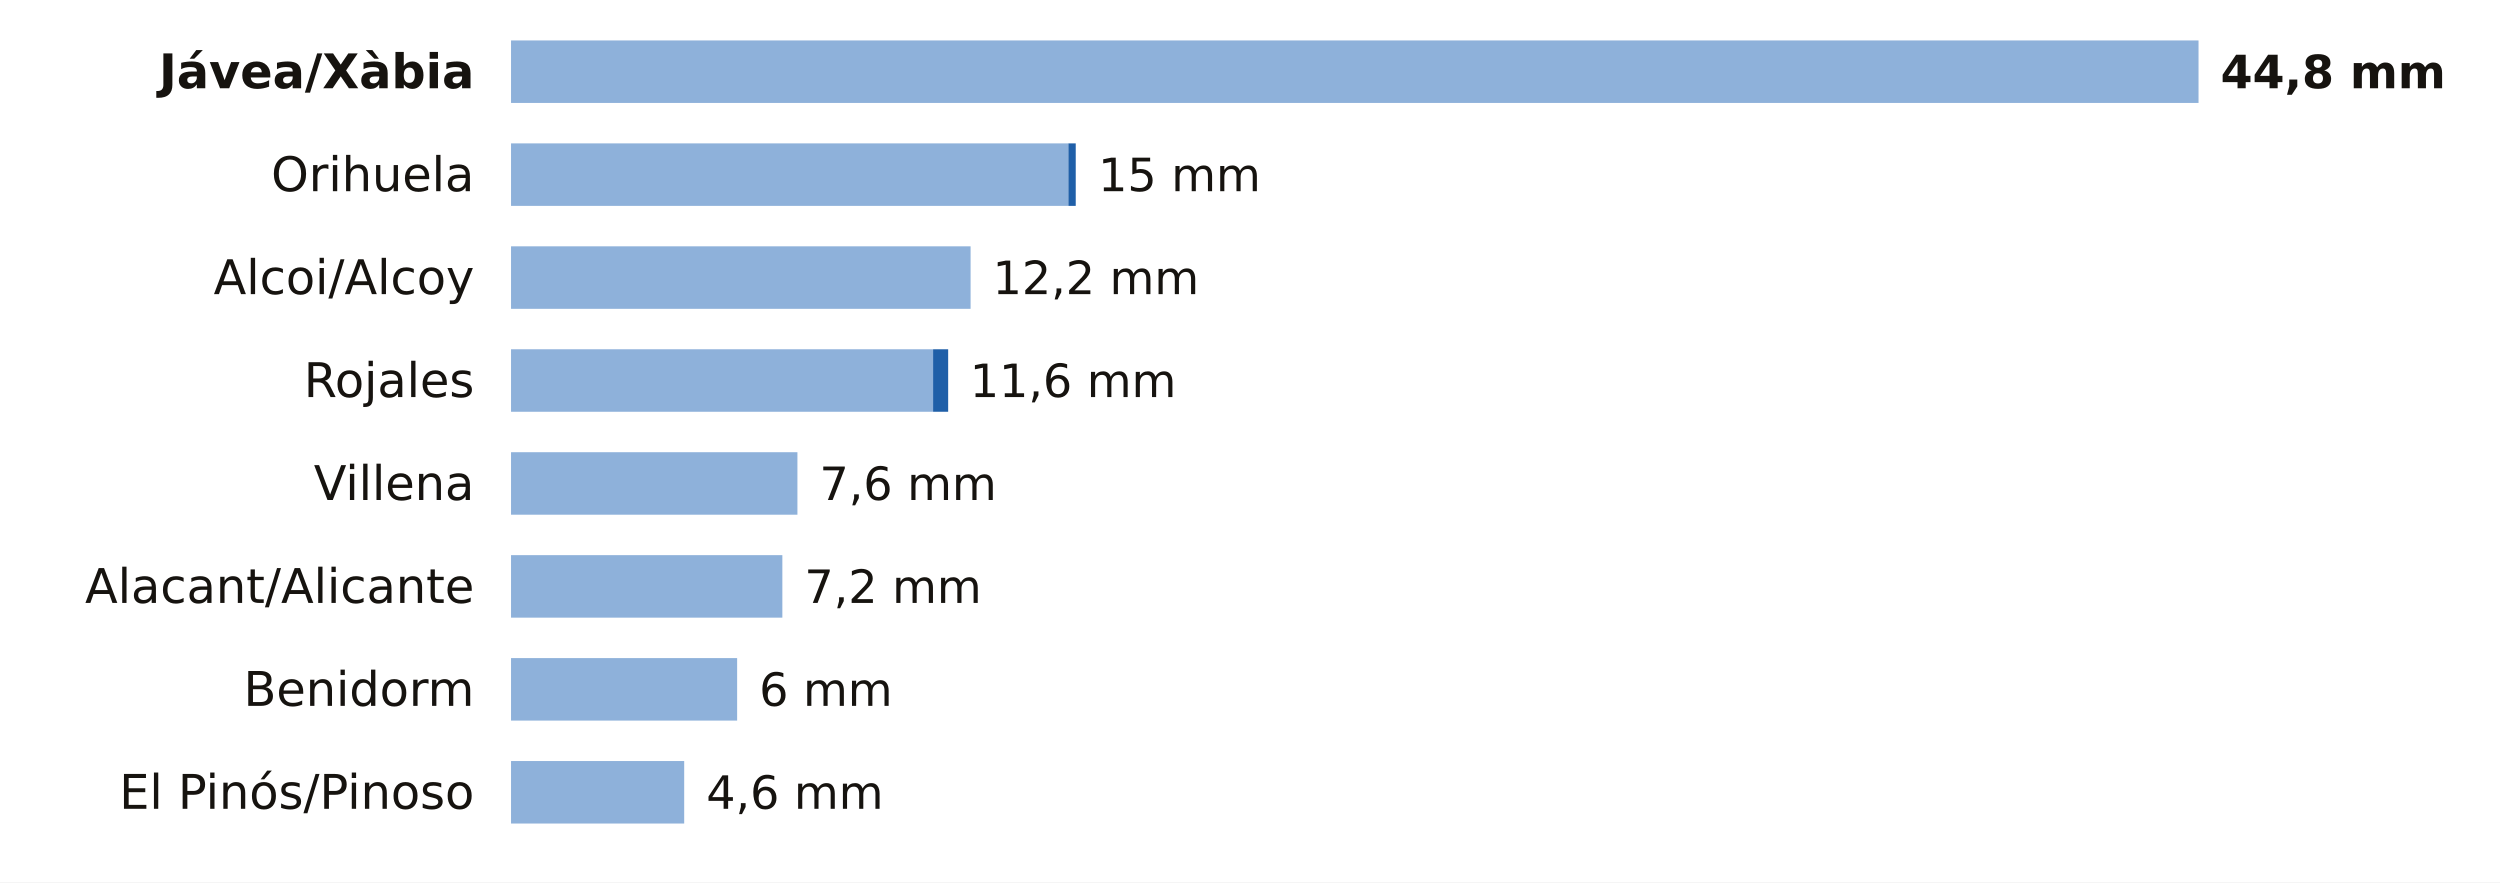
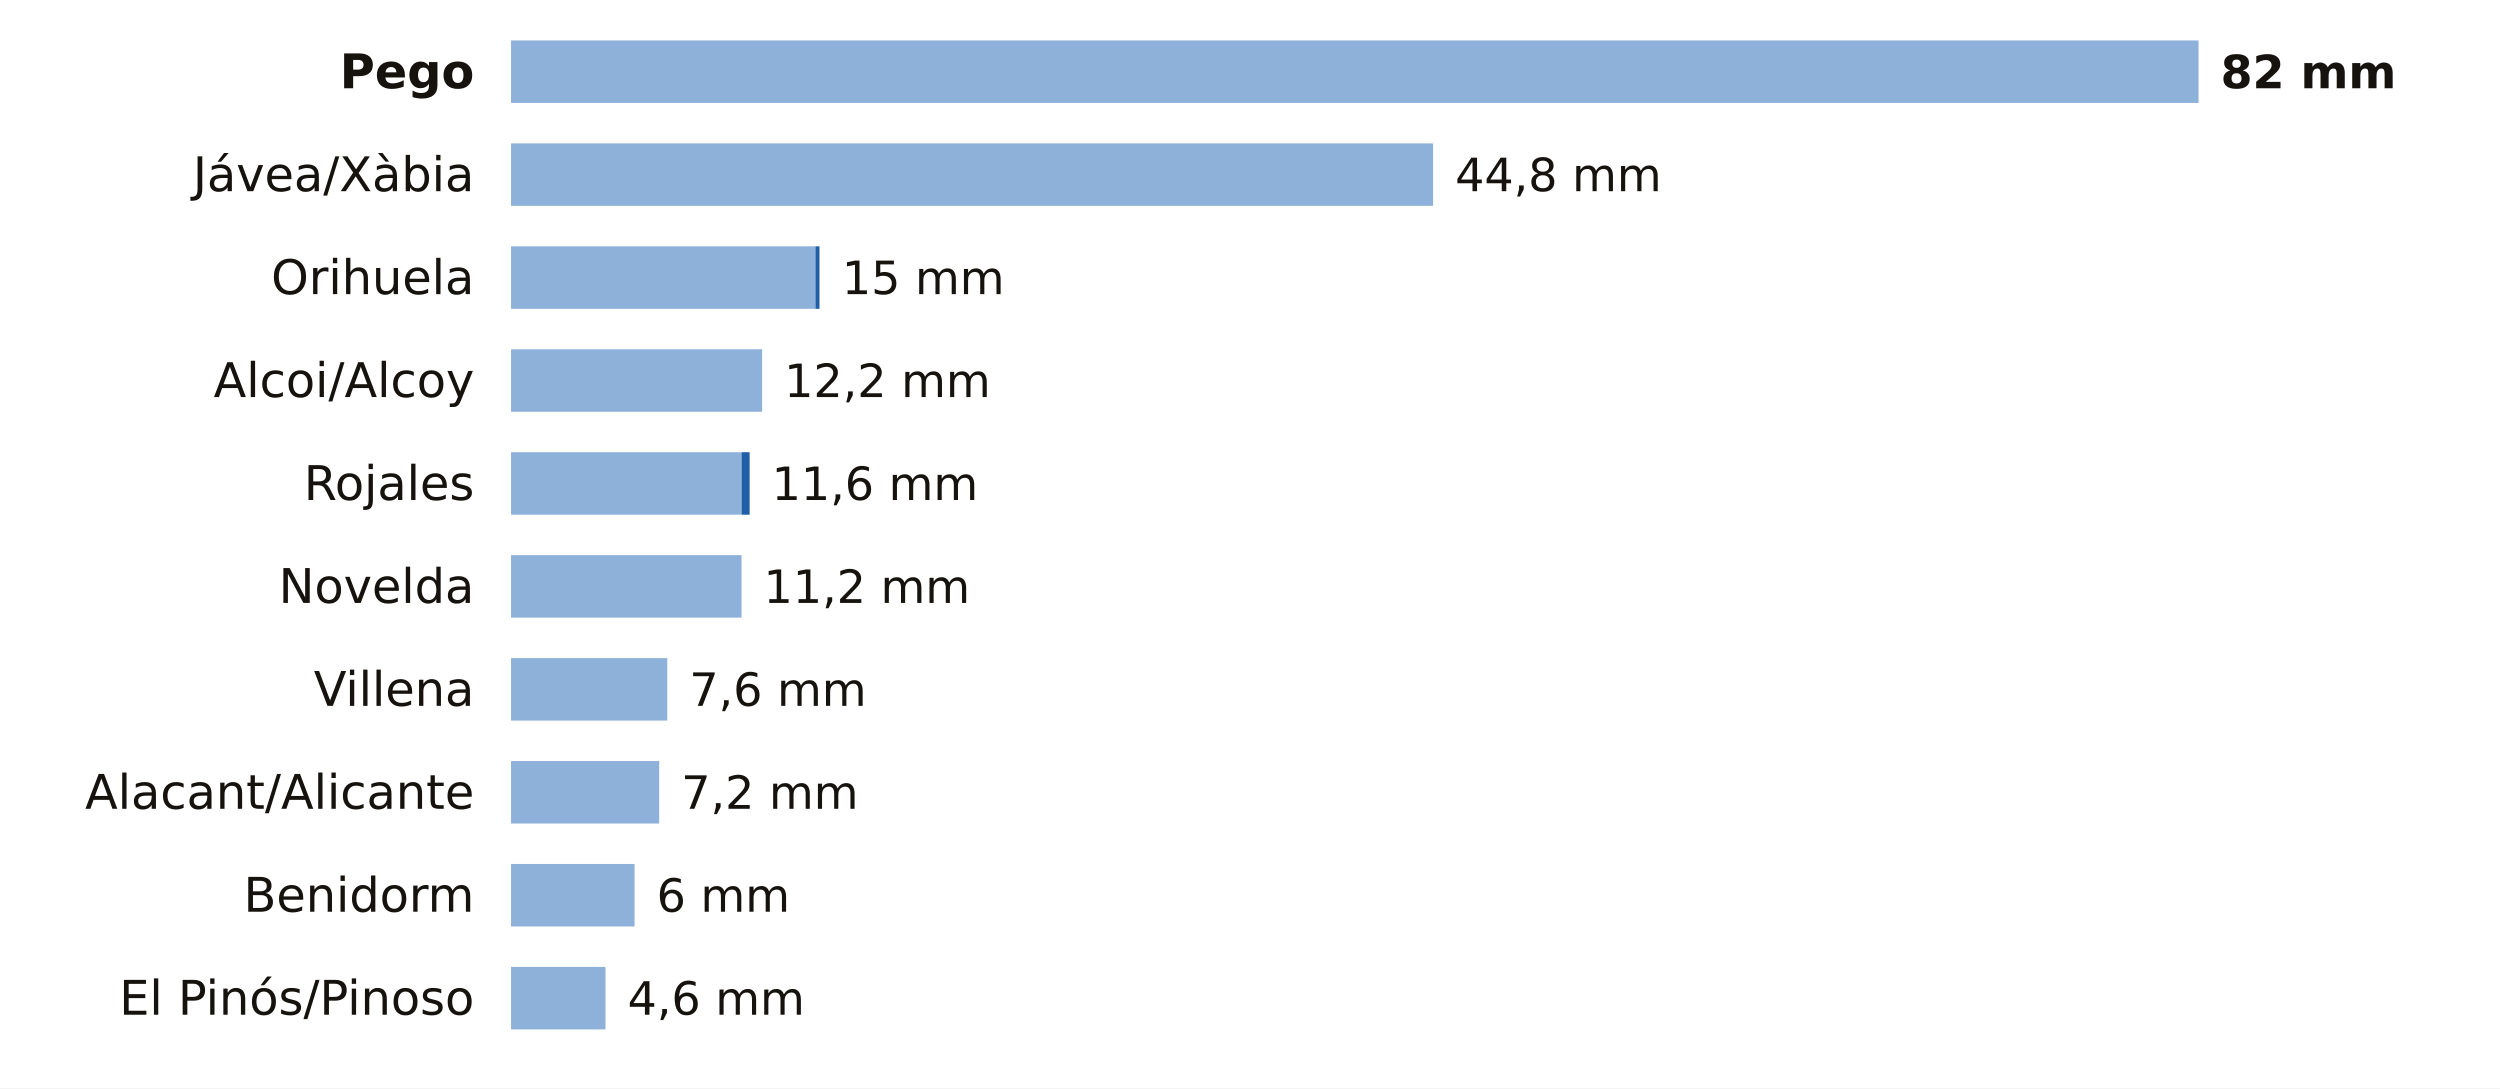
- <svg xmlns="http://www.w3.org/2000/svg" viewBox="0 0 680 240" width="680" height="240" role="img" aria-label="La lluvia de los últimos 7 días en las estaciones de AEMET de Alicante">
-   <rect width="680" height="240" fill="#FFFFFF" />
-   <text x="129.0" y="24.0" font-size="13" fill="#16130F" text-anchor="end" font-weight="600" font-family="Public Sans, DejaVu Sans, Arial, sans-serif">Jávea/Xàbia</text>
+ <svg xmlns="http://www.w3.org/2000/svg" viewBox="0 0 680 296" width="680" height="296" role="img" aria-label="La lluvia de los últimos 7 días en las estaciones de AEMET de Alicante">
+   <rect width="680" height="296" fill="#FFFFFF" />
+   <text x="129.0" y="24.0" font-size="13" fill="#16130F" text-anchor="end" font-weight="600" font-family="Public Sans, DejaVu Sans, Arial, sans-serif">Pego</text>
  <rect x="139" y="11" width="459.0" height="17" fill="#8EB1DA" />
-   <text x="604.0" y="24.0" font-size="12.5" fill="#16130F" text-anchor="start" font-weight="700" font-family="Public Sans, DejaVu Sans, Arial, sans-serif">44,8 mm</text>
-   <text x="129.0" y="52.0" font-size="13" fill="#16130F" text-anchor="end" font-weight="400" font-family="Public Sans, DejaVu Sans, Arial, sans-serif">Orihuela</text>
-   <rect x="139" y="39" width="151.6" height="17" fill="#8EB1DA" />
-   <rect x="290.6" y="39" width="2.0" height="17" fill="#1F5FA8" />
-   <text x="298.7" y="52.0" font-size="12.5" fill="#16130F" text-anchor="start" font-weight="500" font-family="Public Sans, DejaVu Sans, Arial, sans-serif">15 mm</text>
-   <text x="129.0" y="80.0" font-size="13" fill="#16130F" text-anchor="end" font-weight="400" font-family="Public Sans, DejaVu Sans, Arial, sans-serif">Alcoi/Alcoy</text>
-   <rect x="139" y="67" width="125.0" height="17" fill="#8EB1DA" />
-   <text x="270.0" y="80.0" font-size="12.5" fill="#16130F" text-anchor="start" font-weight="500" font-family="Public Sans, DejaVu Sans, Arial, sans-serif">12,2 mm</text>
-   <text x="129.0" y="108.0" font-size="13" fill="#16130F" text-anchor="end" font-weight="400" font-family="Public Sans, DejaVu Sans, Arial, sans-serif">Rojales</text>
-   <rect x="139" y="95" width="114.8" height="17" fill="#8EB1DA" />
-   <rect x="253.8" y="95" width="4.1" height="17" fill="#1F5FA8" />
-   <text x="263.8" y="108.0" font-size="12.5" fill="#16130F" text-anchor="start" font-weight="500" font-family="Public Sans, DejaVu Sans, Arial, sans-serif">11,6 mm</text>
-   <text x="129.0" y="136.0" font-size="13" fill="#16130F" text-anchor="end" font-weight="400" font-family="Public Sans, DejaVu Sans, Arial, sans-serif">Villena</text>
-   <rect x="139" y="123" width="77.9" height="17" fill="#8EB1DA" />
-   <text x="222.9" y="136.0" font-size="12.5" fill="#16130F" text-anchor="start" font-weight="500" font-family="Public Sans, DejaVu Sans, Arial, sans-serif">7,6 mm</text>
-   <text x="129.0" y="164.0" font-size="13" fill="#16130F" text-anchor="end" font-weight="400" font-family="Public Sans, DejaVu Sans, Arial, sans-serif">Alacant/Alicante</text>
-   <rect x="139" y="151" width="73.8" height="17" fill="#8EB1DA" />
-   <text x="218.8" y="164.0" font-size="12.5" fill="#16130F" text-anchor="start" font-weight="500" font-family="Public Sans, DejaVu Sans, Arial, sans-serif">7,2 mm</text>
-   <text x="129.0" y="192.0" font-size="13" fill="#16130F" text-anchor="end" font-weight="400" font-family="Public Sans, DejaVu Sans, Arial, sans-serif">Benidorm</text>
-   <rect x="139" y="179" width="61.5" height="17" fill="#8EB1DA" />
-   <text x="206.5" y="192.0" font-size="12.5" fill="#16130F" text-anchor="start" font-weight="500" font-family="Public Sans, DejaVu Sans, Arial, sans-serif">6 mm</text>
-   <text x="129.0" y="220.0" font-size="13" fill="#16130F" text-anchor="end" font-weight="400" font-family="Public Sans, DejaVu Sans, Arial, sans-serif">El Pinós/Pinoso</text>
-   <rect x="139" y="207" width="47.1" height="17" fill="#8EB1DA" />
-   <text x="192.1" y="220.0" font-size="12.5" fill="#16130F" text-anchor="start" font-weight="500" font-family="Public Sans, DejaVu Sans, Arial, sans-serif">4,6 mm</text>
+   <text x="604.0" y="24.0" font-size="12.5" fill="#16130F" text-anchor="start" font-weight="700" font-family="Public Sans, DejaVu Sans, Arial, sans-serif">82 mm</text>
+   <text x="129.0" y="52.0" font-size="13" fill="#16130F" text-anchor="end" font-weight="400" font-family="Public Sans, DejaVu Sans, Arial, sans-serif">Jávea/Xàbia</text>
+   <rect x="139" y="39" width="250.8" height="17" fill="#8EB1DA" />
+   <text x="395.8" y="52.0" font-size="12.5" fill="#16130F" text-anchor="start" font-weight="500" font-family="Public Sans, DejaVu Sans, Arial, sans-serif">44,8 mm</text>
+   <text x="129.0" y="80.0" font-size="13" fill="#16130F" text-anchor="end" font-weight="400" font-family="Public Sans, DejaVu Sans, Arial, sans-serif">Orihuela</text>
+   <rect x="139" y="67" width="82.8" height="17" fill="#8EB1DA" />
+   <rect x="221.8" y="67" width="1.1" height="17" fill="#1F5FA8" />
+   <text x="229.0" y="80.0" font-size="12.5" fill="#16130F" text-anchor="start" font-weight="500" font-family="Public Sans, DejaVu Sans, Arial, sans-serif">15 mm</text>
+   <text x="129.0" y="108.0" font-size="13" fill="#16130F" text-anchor="end" font-weight="400" font-family="Public Sans, DejaVu Sans, Arial, sans-serif">Alcoi/Alcoy</text>
+   <rect x="139" y="95" width="68.3" height="17" fill="#8EB1DA" />
+   <text x="213.3" y="108.0" font-size="12.5" fill="#16130F" text-anchor="start" font-weight="500" font-family="Public Sans, DejaVu Sans, Arial, sans-serif">12,2 mm</text>
+   <text x="129.0" y="136.0" font-size="13" fill="#16130F" text-anchor="end" font-weight="400" font-family="Public Sans, DejaVu Sans, Arial, sans-serif">Rojales</text>
+   <rect x="139" y="123" width="62.7" height="17" fill="#8EB1DA" />
+   <rect x="201.7" y="123" width="2.2" height="17" fill="#1F5FA8" />
+   <text x="209.9" y="136.0" font-size="12.5" fill="#16130F" text-anchor="start" font-weight="500" font-family="Public Sans, DejaVu Sans, Arial, sans-serif">11,6 mm</text>
+   <text x="129.0" y="164.0" font-size="13" fill="#16130F" text-anchor="end" font-weight="400" font-family="Public Sans, DejaVu Sans, Arial, sans-serif">Novelda</text>
+   <rect x="139" y="151" width="62.7" height="17" fill="#8EB1DA" />
+   <text x="207.7" y="164.0" font-size="12.5" fill="#16130F" text-anchor="start" font-weight="500" font-family="Public Sans, DejaVu Sans, Arial, sans-serif">11,2 mm</text>
+   <text x="129.0" y="192.0" font-size="13" fill="#16130F" text-anchor="end" font-weight="400" font-family="Public Sans, DejaVu Sans, Arial, sans-serif">Villena</text>
+   <rect x="139" y="179" width="42.5" height="17" fill="#8EB1DA" />
+   <text x="187.5" y="192.0" font-size="12.5" fill="#16130F" text-anchor="start" font-weight="500" font-family="Public Sans, DejaVu Sans, Arial, sans-serif">7,6 mm</text>
+   <text x="129.0" y="220.0" font-size="13" fill="#16130F" text-anchor="end" font-weight="400" font-family="Public Sans, DejaVu Sans, Arial, sans-serif">Alacant/Alicante</text>
+   <rect x="139" y="207" width="40.3" height="17" fill="#8EB1DA" />
+   <text x="185.3" y="220.0" font-size="12.5" fill="#16130F" text-anchor="start" font-weight="500" font-family="Public Sans, DejaVu Sans, Arial, sans-serif">7,2 mm</text>
+   <text x="129.0" y="248.0" font-size="13" fill="#16130F" text-anchor="end" font-weight="400" font-family="Public Sans, DejaVu Sans, Arial, sans-serif">Benidorm</text>
+   <rect x="139" y="235" width="33.6" height="17" fill="#8EB1DA" />
+   <text x="178.6" y="248.0" font-size="12.5" fill="#16130F" text-anchor="start" font-weight="500" font-family="Public Sans, DejaVu Sans, Arial, sans-serif">6 mm</text>
+   <text x="129.0" y="276.0" font-size="13" fill="#16130F" text-anchor="end" font-weight="400" font-family="Public Sans, DejaVu Sans, Arial, sans-serif">El Pinós/Pinoso</text>
+   <rect x="139" y="263" width="25.7" height="17" fill="#8EB1DA" />
+   <text x="170.7" y="276.0" font-size="12.5" fill="#16130F" text-anchor="start" font-weight="500" font-family="Public Sans, DejaVu Sans, Arial, sans-serif">4,6 mm</text>
</svg>
